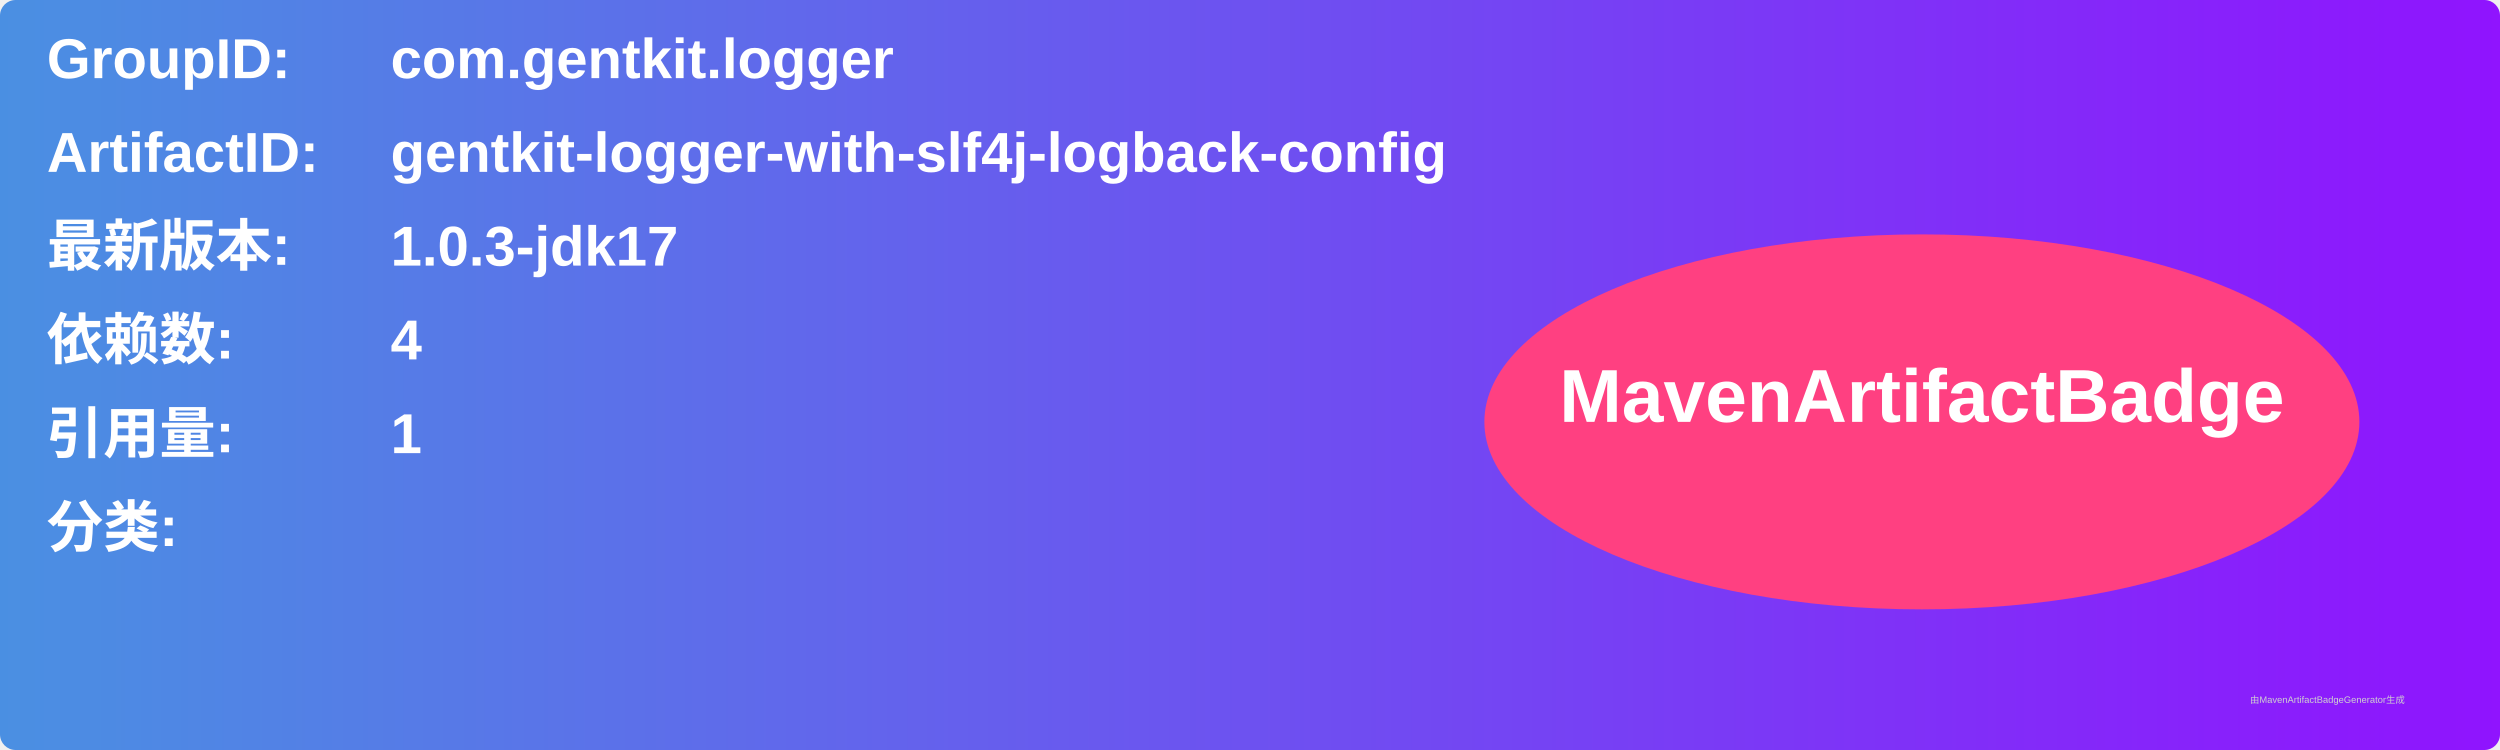
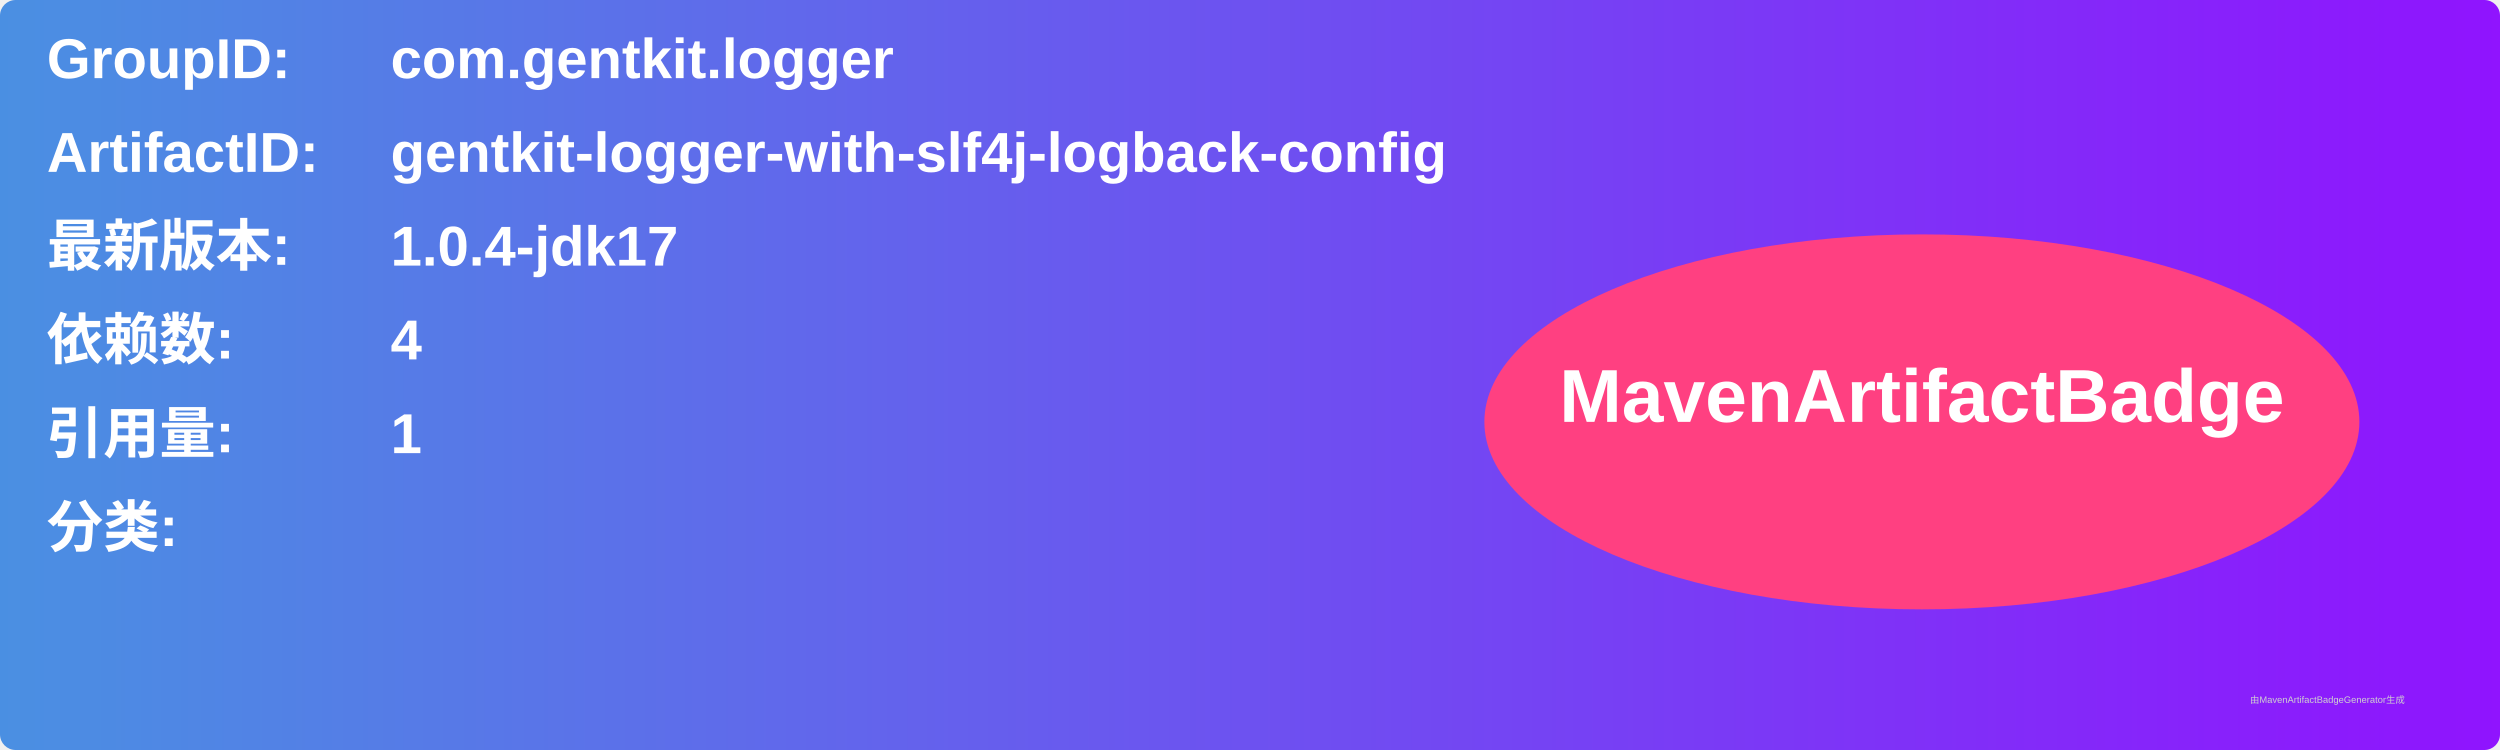
<svg xmlns="http://www.w3.org/2000/svg" width="800" height="240" viewBox="0 0 800 240">
  <linearGradient id="grad" x1="0%" y1="0%" x2="100%" y2="0%">
    <stop offset="0%" stop-color="#4a90e2" />
    <stop offset="100%" stop-color="#9013fe" />
  </linearGradient>
  <rect width="100%" height="100%" rx="5" ry="5" fill="url(#grad)" />
  <g transform="translate(15, 15)">
    <text x="0" y="10" font-family="Arial" font-size="18" fill="white" font-weight="bold" width="260">GroupID:</text>
    <text x="110" y="10" font-family="Arial" font-size="18" fill="white" font-weight="bold" width="460">com.gentkit.logger</text>
    <text x="0" y="40" font-family="Arial" font-size="18" fill="white" font-weight="bold" width="260">ArtifactID:</text>
    <text x="110" y="40" font-family="Arial" font-size="18" fill="white" font-weight="bold" width="460">gentkit-logger-with-slf4j-logback-config</text>
    <text x="0" y="70" font-family="Arial" font-size="18" fill="white" font-weight="bold">最新版本:</text>
    <text x="110" y="70" font-family="Arial" font-size="18" fill="white" font-weight="bold">
-       <tspan font-weight="bold">1.0.3-jdk17</tspan>
+       <tspan font-weight="bold">1.0.4-jdk17</tspan>
    </text>
    <text x="0" y="100" font-family="Arial" font-size="18" fill="white" font-weight="bold">依赖数: </text>
    <text x="110" y="100" font-family="Arial" font-size="18" fill="white">
      <tspan font-weight="bold">4</tspan>
    </text>
    <text x="0" y="130" font-family="Arial" font-size="18" fill="white" font-weight="bold">引用量: </text>
    <text x="110" y="130" font-family="Arial" font-size="18" fill="white">
      <tspan font-weight="bold">1</tspan>
    </text>
    <text x="0" y="160" font-family="Arial" font-size="18" fill="white" font-weight="bold">分类:</text>
    <text x="10" y="190" font-family="Arial" font-size="10" fill="white">
      <tspan font-weight="bold" />
    </text>
    <ellipse cx="600" cy="120" rx="140" ry="60" fill="#ff4081" />
    <text x="600" y="120" text-anchor="middle" font-family="Arial" font-size="24" fill="white" font-weight="bold">MavenArtifactBadge</text>
  </g>
  <text x="720" y="225" font-family="Arial" font-size="3" fill="#d0d0d0">由MavenArtifactBadgeGenerator生成</text>
</svg>
